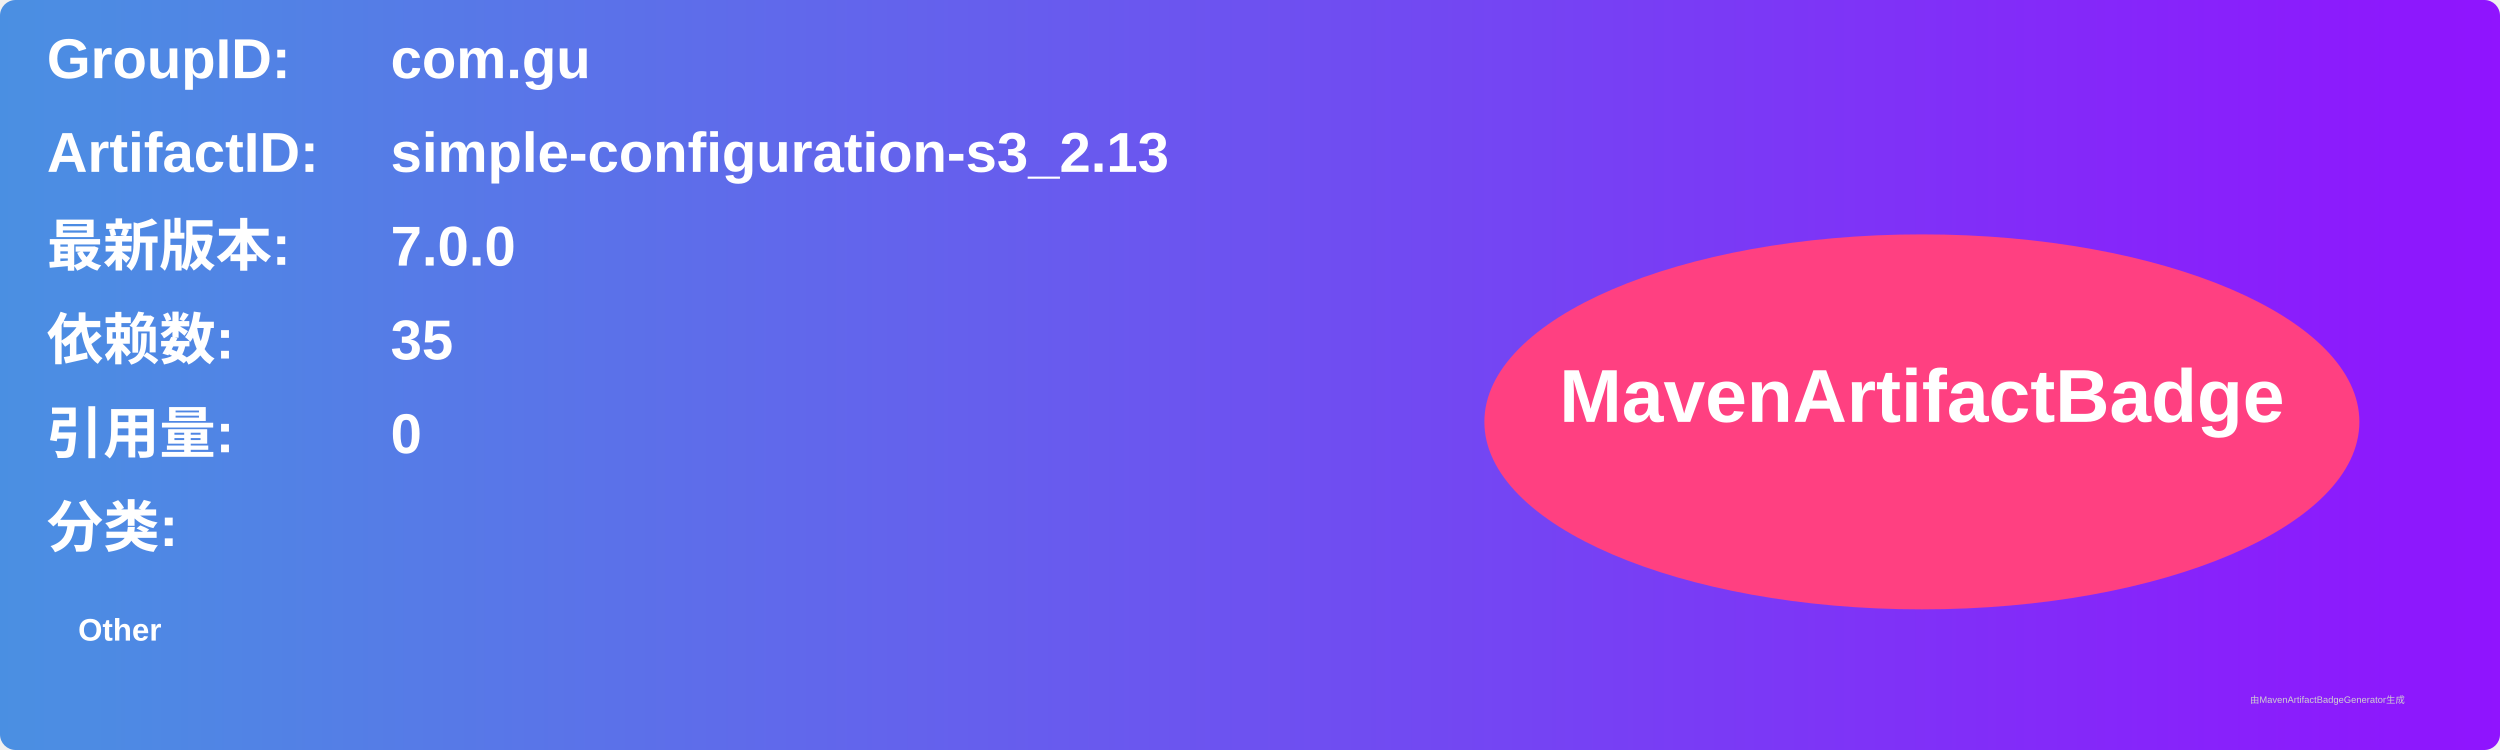
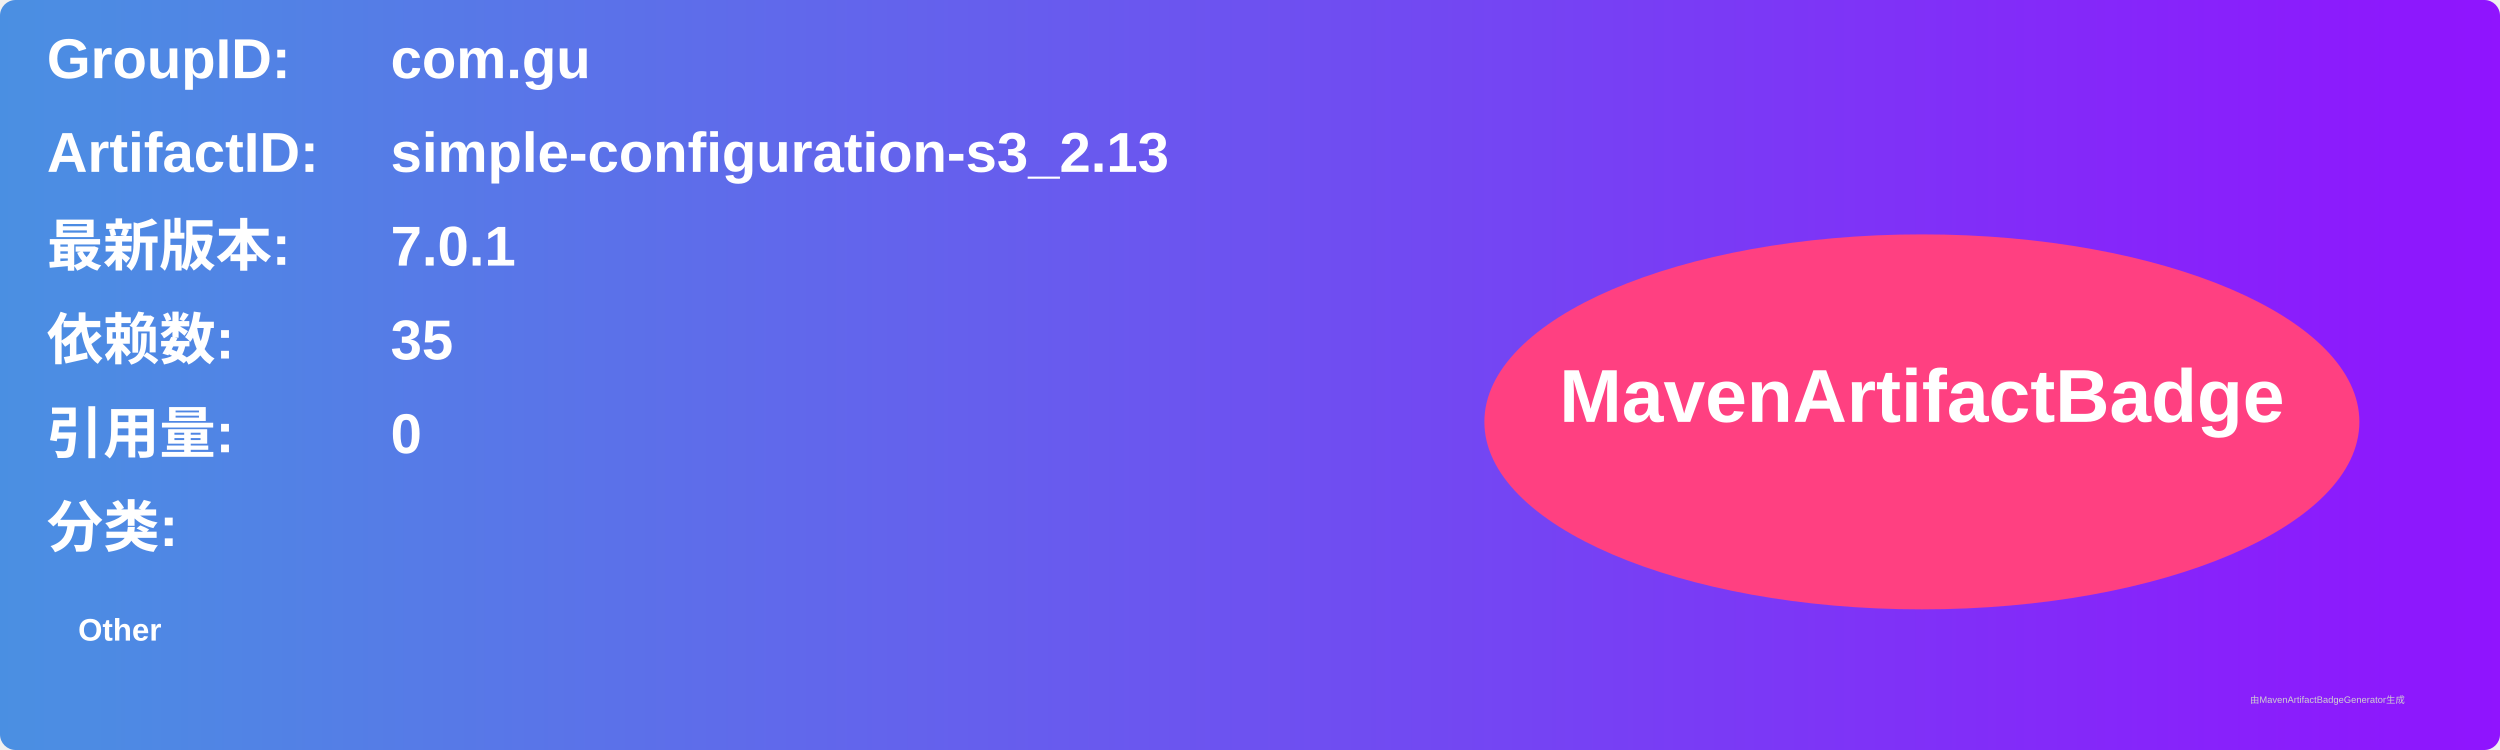
<svg xmlns="http://www.w3.org/2000/svg" width="800" height="240" viewBox="0 0 800 240">
  <linearGradient id="grad" x1="0%" y1="0%" x2="100%" y2="0%">
    <stop offset="0%" stop-color="#4a90e2" />
    <stop offset="100%" stop-color="#9013fe" />
  </linearGradient>
  <rect width="100%" height="100%" rx="5" ry="5" fill="url(#grad)" />
  <g transform="translate(15, 15)">
    <text x="0" y="10" font-family="Arial" font-size="18" fill="white" font-weight="bold" width="260">GroupID:</text>
    <text x="110" y="10" font-family="Arial" font-size="18" fill="white" font-weight="bold" width="460">com.gu</text>
    <text x="0" y="40" font-family="Arial" font-size="18" fill="white" font-weight="bold" width="260">ArtifactID:</text>
    <text x="110" y="40" font-family="Arial" font-size="18" fill="white" font-weight="bold" width="460">simple-configuration-s3_2.13</text>
    <text x="0" y="70" font-family="Arial" font-size="18" fill="white" font-weight="bold">最新版本:</text>
    <text x="110" y="70" font-family="Arial" font-size="18" fill="white" font-weight="bold">
-       <tspan font-weight="bold">7.0.0</tspan>
+       <tspan font-weight="bold">7.0.1</tspan>
    </text>
    <text x="0" y="100" font-family="Arial" font-size="18" fill="white" font-weight="bold">依赖数: </text>
    <text x="110" y="100" font-family="Arial" font-size="18" fill="white">
      <tspan font-weight="bold">35</tspan>
    </text>
    <text x="0" y="130" font-family="Arial" font-size="18" fill="white" font-weight="bold">引用量: </text>
    <text x="110" y="130" font-family="Arial" font-size="18" fill="white">
      <tspan font-weight="bold">0</tspan>
    </text>
    <text x="0" y="160" font-family="Arial" font-size="18" fill="white" font-weight="bold">分类:</text>
    <text x="10" y="190" font-family="Arial" font-size="10" fill="white">
      <tspan font-weight="bold">Other</tspan>
    </text>
    <ellipse cx="600" cy="120" rx="140" ry="60" fill="#ff4081" />
    <text x="600" y="120" text-anchor="middle" font-family="Arial" font-size="24" fill="white" font-weight="bold">MavenArtifactBadge</text>
  </g>
  <text x="720" y="225" font-family="Arial" font-size="3" fill="#d0d0d0">由MavenArtifactBadgeGenerator生成</text>
</svg>
